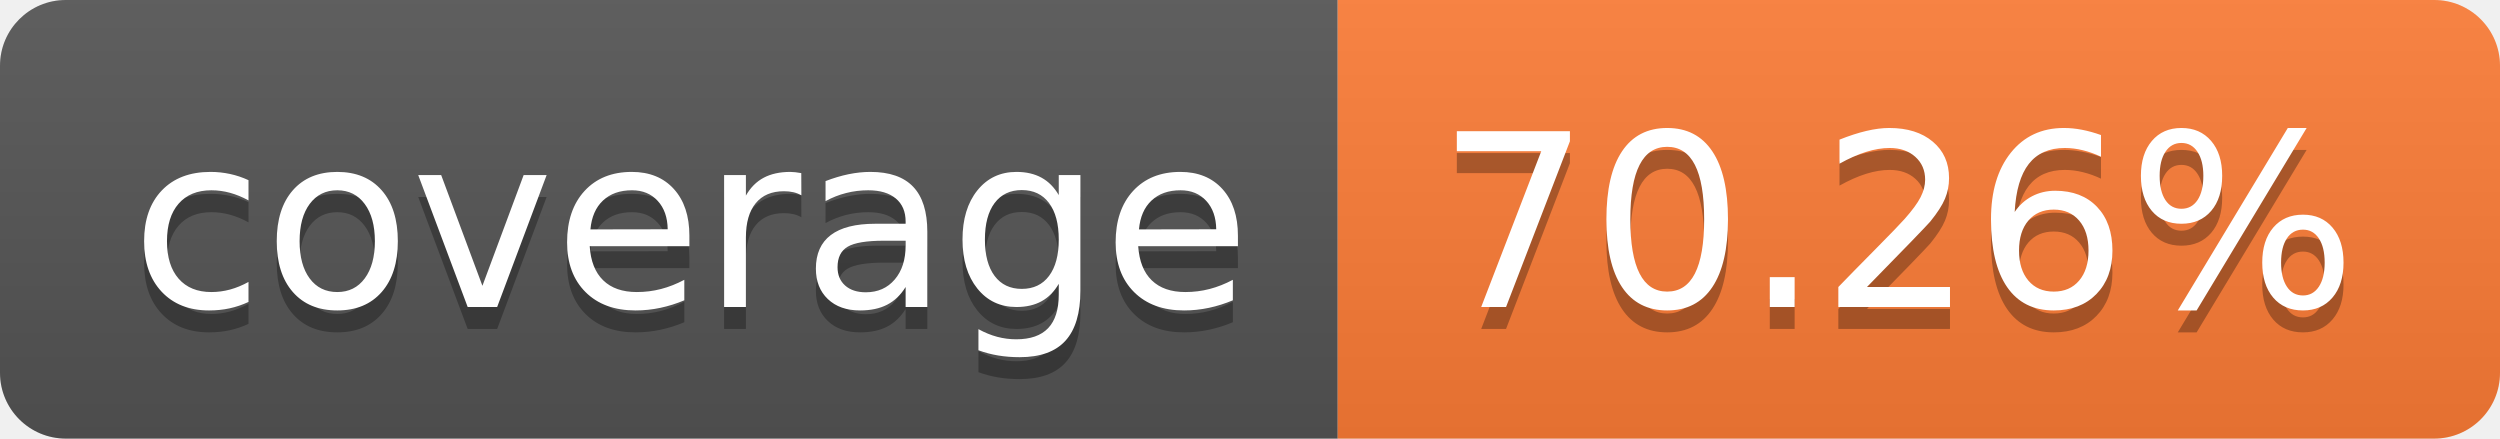
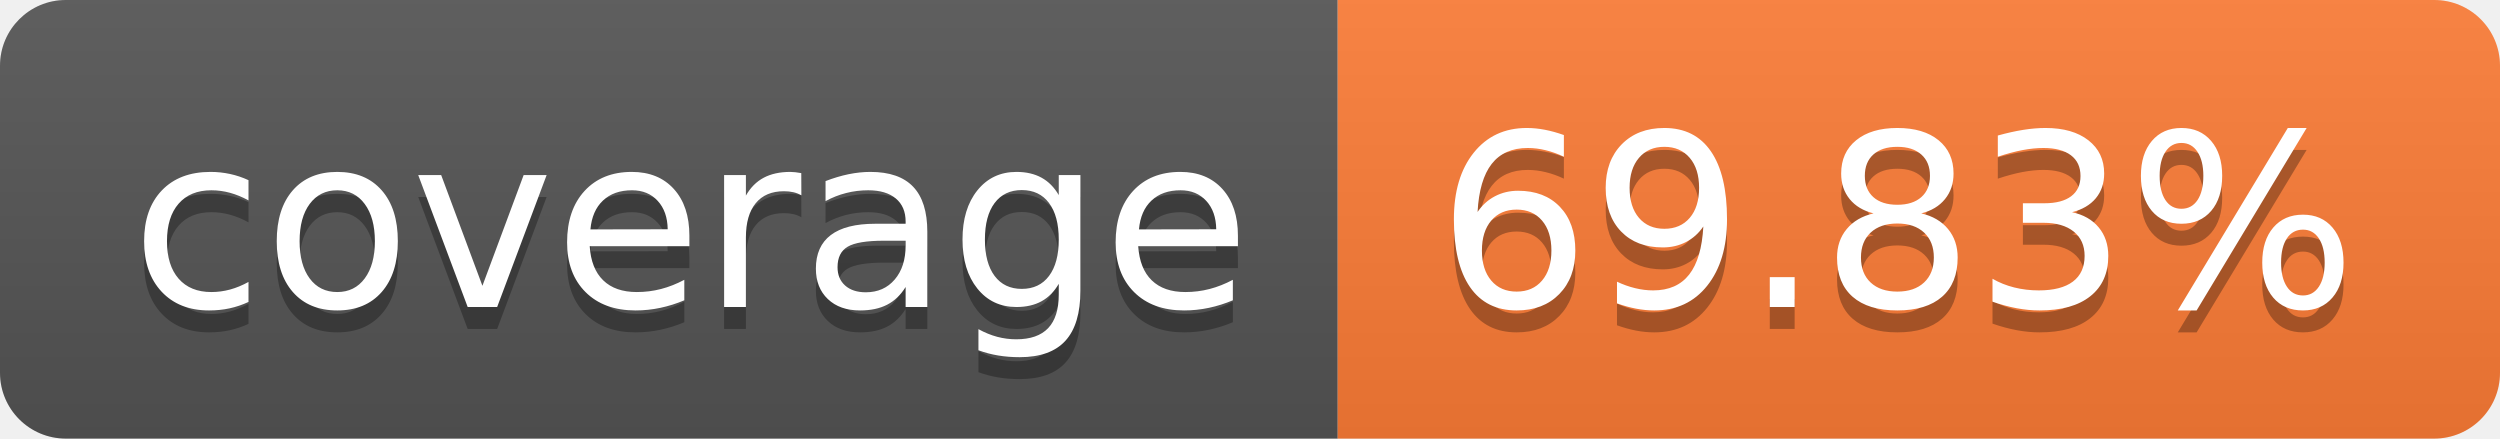
- <svg xmlns="http://www.w3.org/2000/svg" width="114" height="20" role="img" aria-label="coverage: 70.26%">
+ <svg xmlns="http://www.w3.org/2000/svg" width="114" height="20" role="img" aria-label="coverage: 69.83%">
  <linearGradient id="s" x2="0" y2="100%">
    <stop offset="0" stop-color="#bbb" stop-opacity=".1" />
    <stop offset="1" stop-opacity=".1" />
  </linearGradient>
  <clipPath id="r">
    <rect width="114" height="20" rx="3" fill="#fff" />
  </clipPath>
  <g clip-path="url(#r)">
    <rect width="61" height="20" fill="#555" />
    <rect x="61" width="53" height="20" fill="#fe7d37" />
    <rect width="114" height="20" fill="url(#s)" />
  </g>
  <g fill="#fff" text-anchor="middle" font-family="Verdana,Geneva,DejaVu Sans,sans-serif" text-rendering="geometricPrecision" font-size="110">
    <text aria-hidden="true" x="315" y="150" fill="#010101" fill-opacity=".3" transform="scale(.1)" textLength="510">coverage</text>
    <text x="315" y="140" transform="scale(.1)" fill="#fff" textLength="510">coverage</text>
-     <text aria-hidden="true" x="865" y="150" fill="#010101" fill-opacity=".3" transform="scale(.1)" textLength="430">70.26%</text>
-     <text x="865" y="140" transform="scale(.1)" fill="#fff" textLength="430">70.26%</text>
+     <text aria-hidden="true" x="865" y="150" fill="#010101" fill-opacity=".3" transform="scale(.1)" textLength="430">69.83%</text>
+     <text x="865" y="140" transform="scale(.1)" fill="#fff" textLength="430">69.83%</text>
  </g>
</svg>
